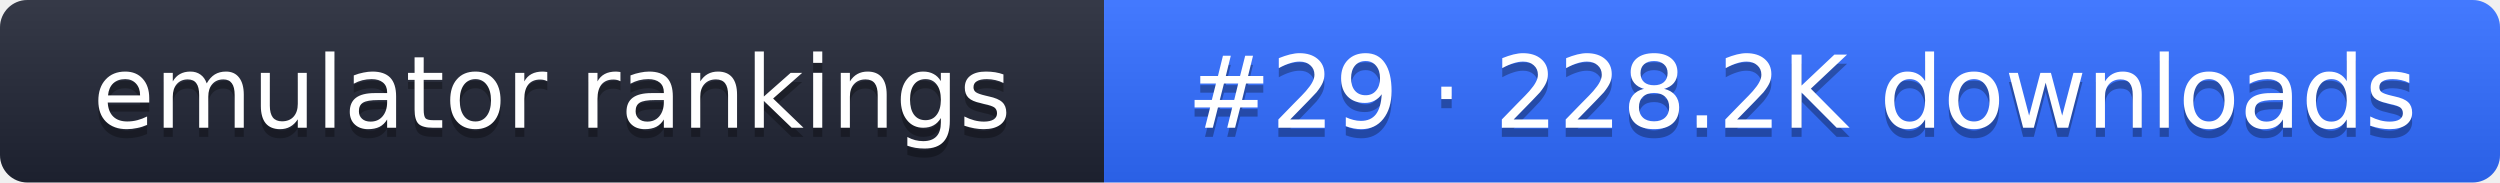
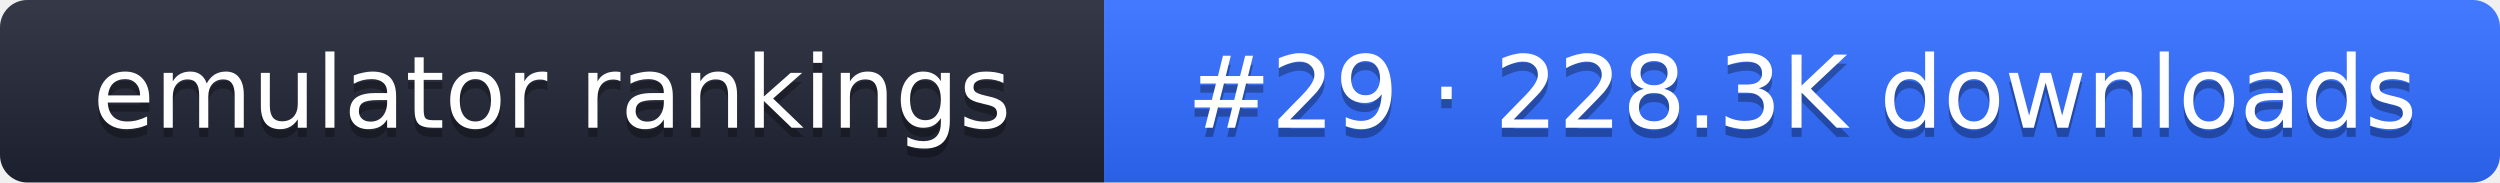
- <svg xmlns="http://www.w3.org/2000/svg" width="274" height="20" role="img" aria-label="emulator rankings: #29 · 228.2K downloads">
+ <svg xmlns="http://www.w3.org/2000/svg" width="274" height="20" role="img" aria-label="emulator rankings: #29 · 228.3K downloads">
  <linearGradient id="g" x2="0" y2="100%">
    <stop offset="0" stop-color="#fff" stop-opacity=".1" />
    <stop offset="1" stop-opacity=".1" />
  </linearGradient>
  <clipPath id="r">
    <rect width="274" height="20" rx="3" fill="#fff" />
  </clipPath>
  <g clip-path="url(#r)">
    <rect width="121" height="20" fill="#1f2433" />
    <rect x="121" width="153" height="20" fill="#2f6bff" />
    <rect width="274" height="20" fill="url(#g)" />
  </g>
  <g fill="#fff" text-anchor="middle" font-family="Verdana,DejaVu Sans,sans-serif" font-size="11">
    <text x="60.5" y="15" fill="#010101" fill-opacity=".3">emulator rankings</text>
    <text x="60.5" y="14">emulator rankings</text>
-     <text x="197.5" y="15" fill="#010101" fill-opacity=".3">#29 · 228.2K downloads</text>
-     <text x="197.5" y="14">#29 · 228.2K downloads</text>
+     <text x="197.5" y="15" fill="#010101" fill-opacity=".3">#29 · 228.3K downloads</text>
+     <text x="197.5" y="14">#29 · 228.3K downloads</text>
  </g>
</svg>
